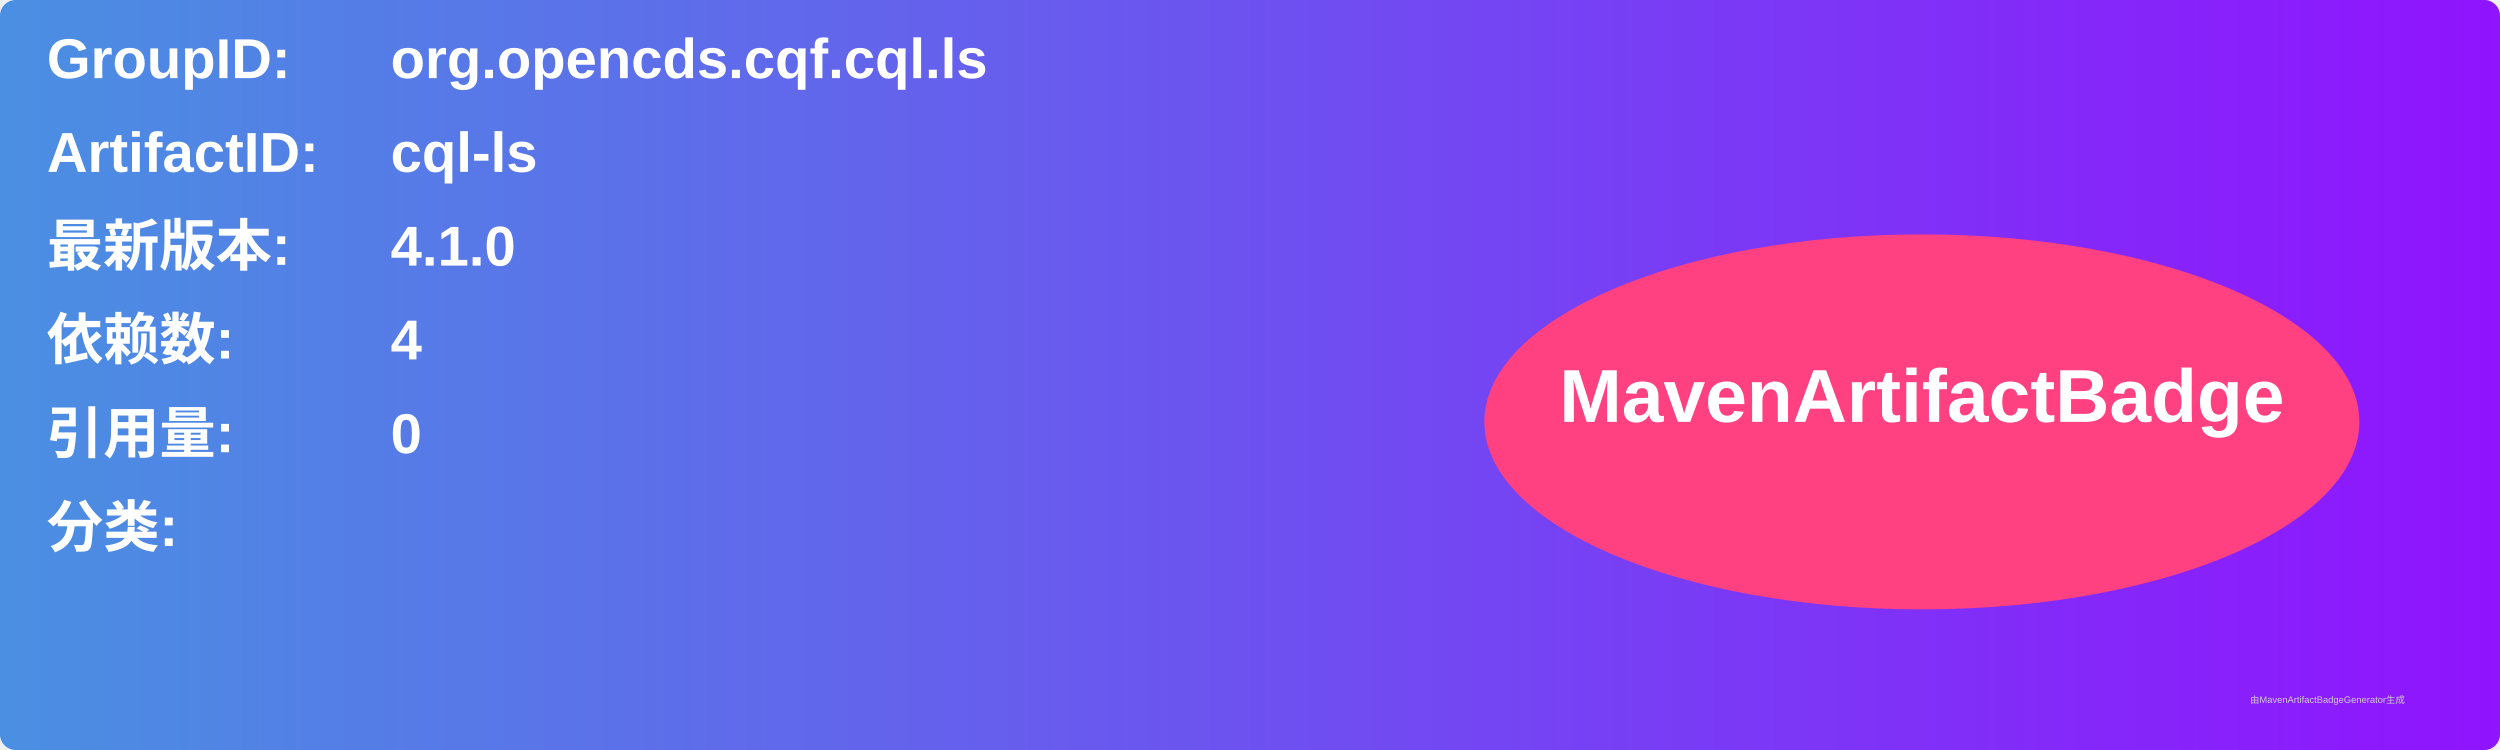
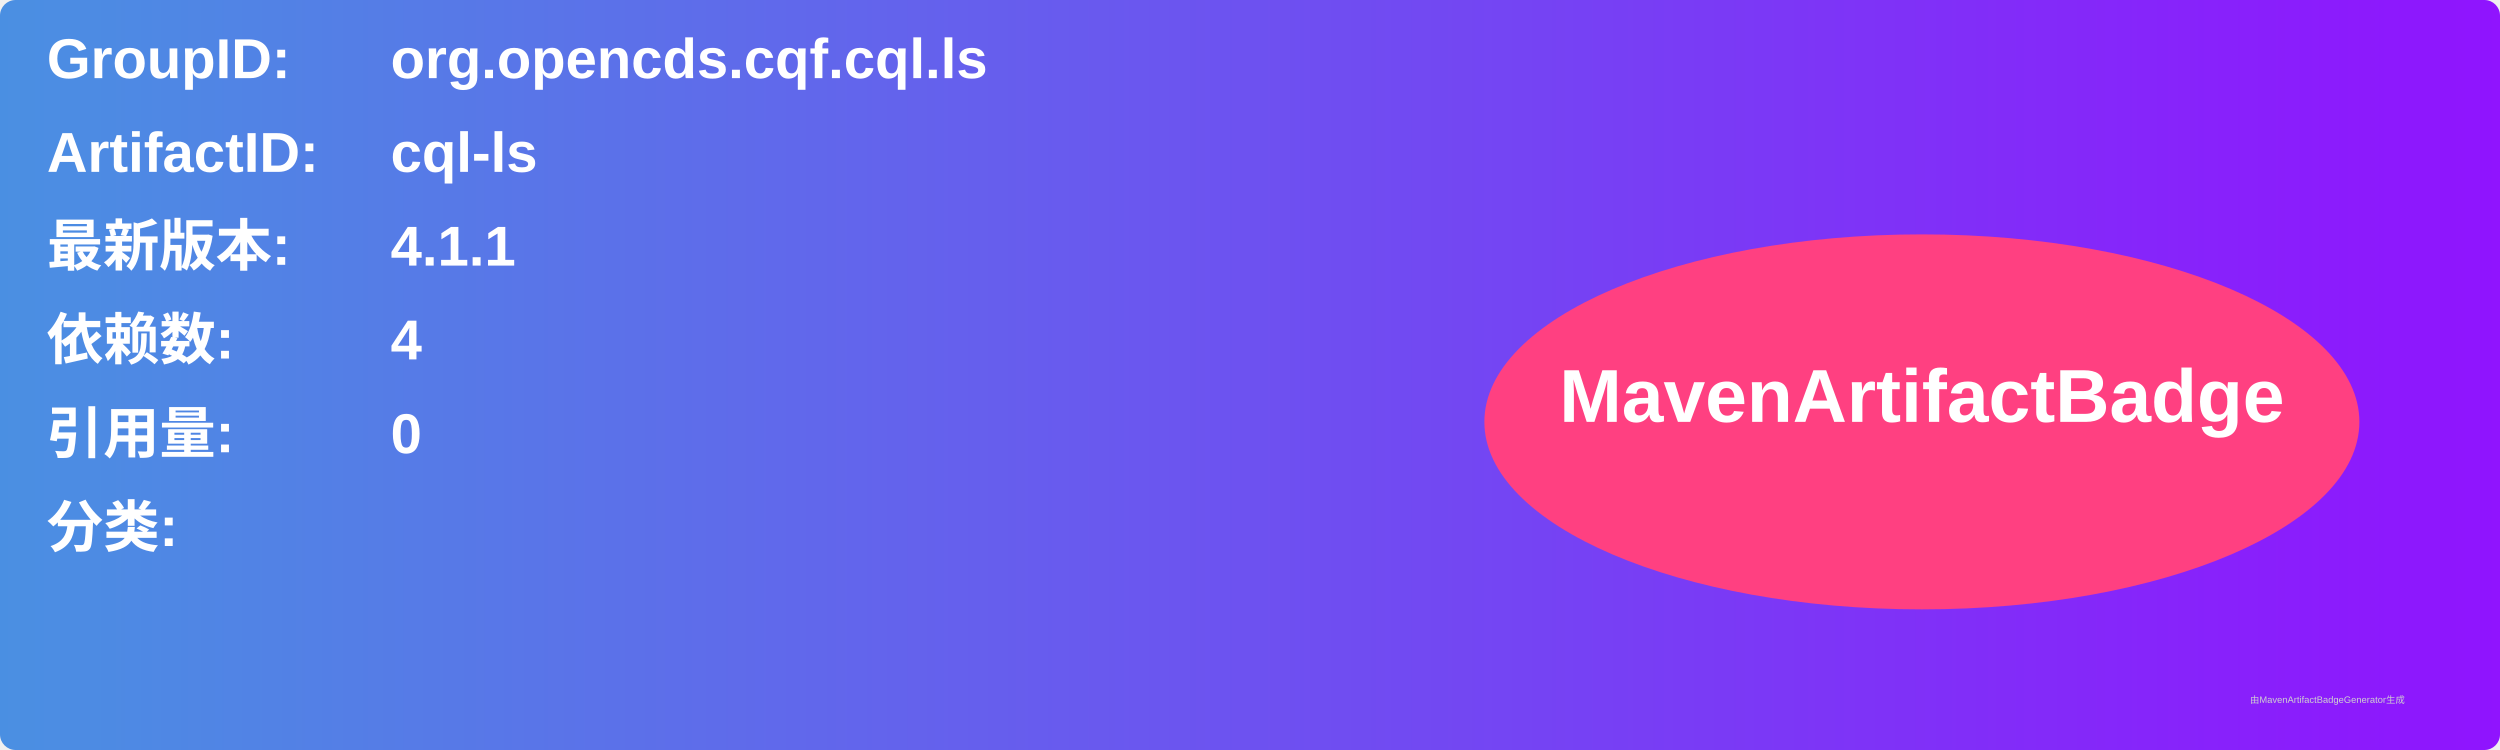
<svg xmlns="http://www.w3.org/2000/svg" width="800" height="240" viewBox="0 0 800 240">
  <linearGradient id="grad" x1="0%" y1="0%" x2="100%" y2="0%">
    <stop offset="0%" stop-color="#4a90e2" />
    <stop offset="100%" stop-color="#9013fe" />
  </linearGradient>
  <rect width="100%" height="100%" rx="5" ry="5" fill="url(#grad)" />
  <g transform="translate(15, 15)">
    <text x="0" y="10" font-family="Arial" font-size="18" fill="white" font-weight="bold" width="260">GroupID:</text>
    <text x="110" y="10" font-family="Arial" font-size="18" fill="white" font-weight="bold" width="460">org.opencds.cqf.cql.ls</text>
    <text x="0" y="40" font-family="Arial" font-size="18" fill="white" font-weight="bold" width="260">ArtifactID:</text>
    <text x="110" y="40" font-family="Arial" font-size="18" fill="white" font-weight="bold" width="460">cql-ls</text>
    <text x="0" y="70" font-family="Arial" font-size="18" fill="white" font-weight="bold">最新版本:</text>
    <text x="110" y="70" font-family="Arial" font-size="18" fill="white" font-weight="bold">
-       <tspan font-weight="bold">4.1.0</tspan>
+       <tspan font-weight="bold">4.1.1</tspan>
    </text>
    <text x="0" y="100" font-family="Arial" font-size="18" fill="white" font-weight="bold">依赖数: </text>
    <text x="110" y="100" font-family="Arial" font-size="18" fill="white">
      <tspan font-weight="bold">4</tspan>
    </text>
    <text x="0" y="130" font-family="Arial" font-size="18" fill="white" font-weight="bold">引用量: </text>
    <text x="110" y="130" font-family="Arial" font-size="18" fill="white">
      <tspan font-weight="bold">0</tspan>
    </text>
    <text x="0" y="160" font-family="Arial" font-size="18" fill="white" font-weight="bold">分类:</text>
    <text x="10" y="190" font-family="Arial" font-size="10" fill="white">
      <tspan font-weight="bold" />
    </text>
    <ellipse cx="600" cy="120" rx="140" ry="60" fill="#ff4081" />
    <text x="600" y="120" text-anchor="middle" font-family="Arial" font-size="24" fill="white" font-weight="bold">MavenArtifactBadge</text>
  </g>
  <text x="720" y="225" font-family="Arial" font-size="3" fill="#d0d0d0">由MavenArtifactBadgeGenerator生成</text>
</svg>
